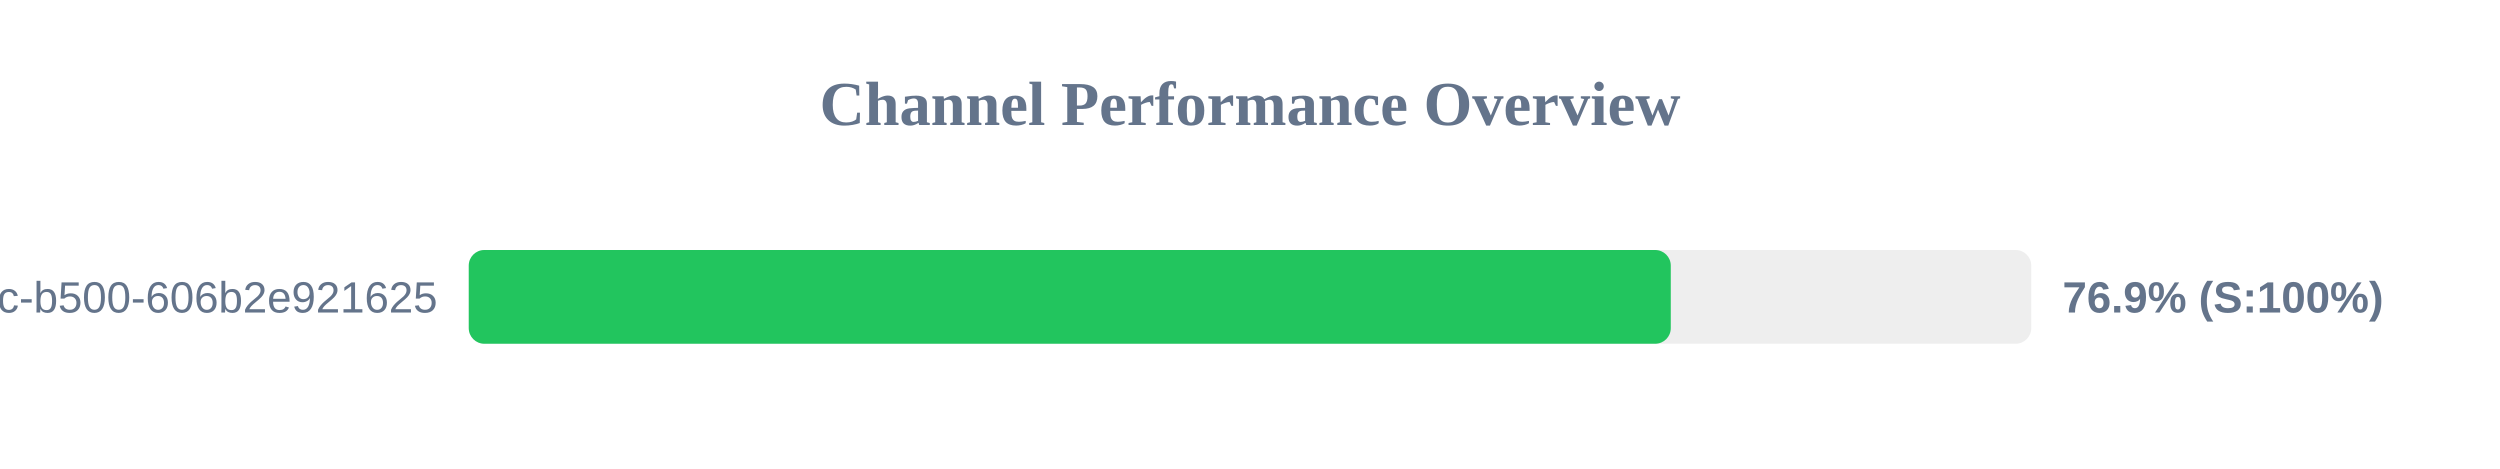
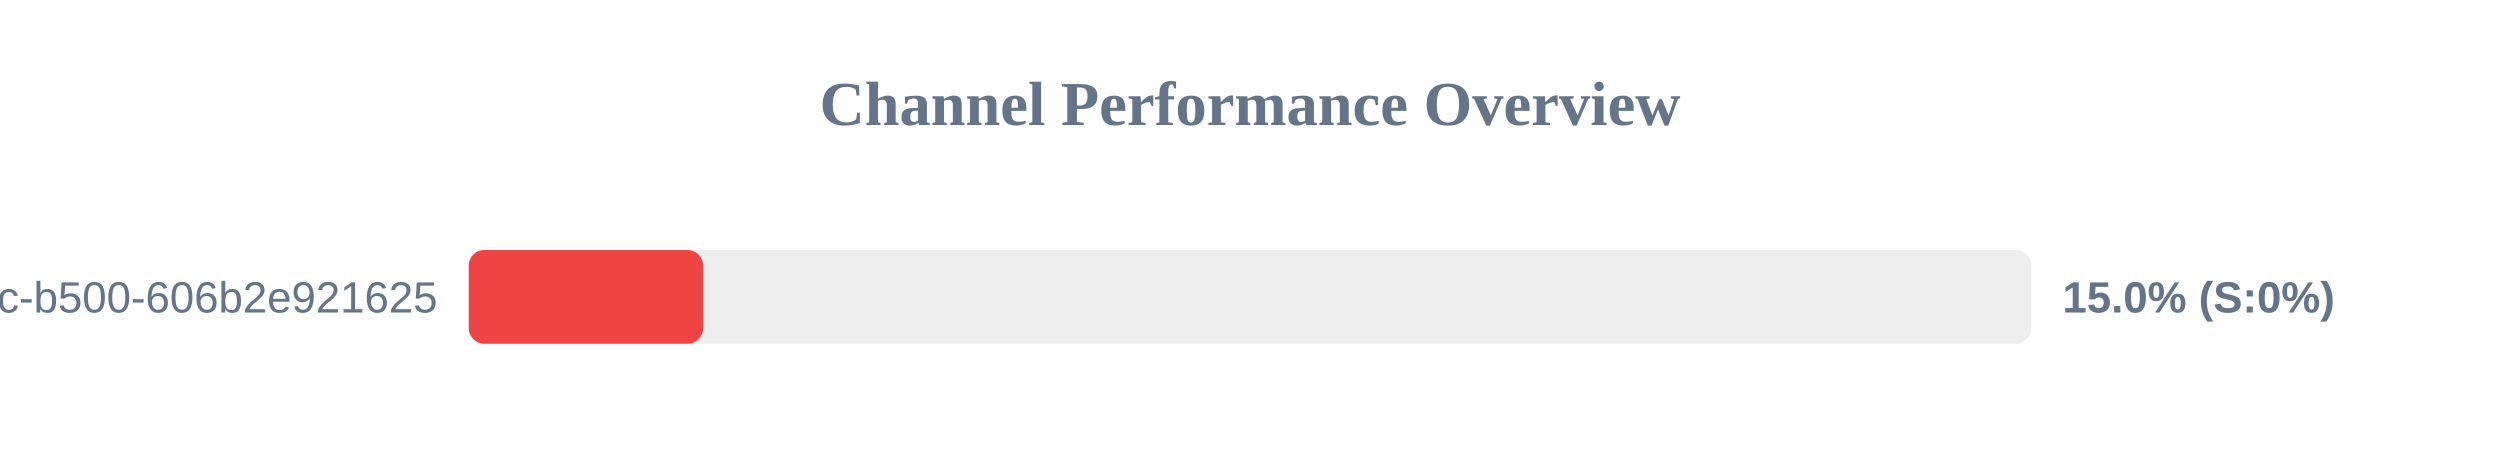
<svg xmlns="http://www.w3.org/2000/svg" width="800" height="150" version="1.1">
  <style>
        .row { font: 14px Arial; fill: #64748b; }
        .score { font: bold 14px Arial; fill: #64748b; }
    </style>
  <text x="400" y="40" text-anchor="middle" font-size="20px" font-weight="bold" fill="#64748b">Channel Performance Overview</text>
  <rect x="150" y="80" width="500" height="30" fill="#eee" rx="5" />
-   <rect x="150" y="80" width="384.65" height="30" fill="#22c55e" rx="5" />
+   <rect x="150" y="80" width="75.0" height="30" fill="#ef4444" rx="5" />
  <text x="140" y="100" text-anchor="end" class="row">?uuid=f901861b-6491-450c-b500-606b2e921625</text>
-   <text x="660" y="100" text-anchor="start" class="score">76.9% (S:100%)</text>
+   <text x="660" y="100" text-anchor="start" class="score">15.0% (S:0%)</text>
</svg>
